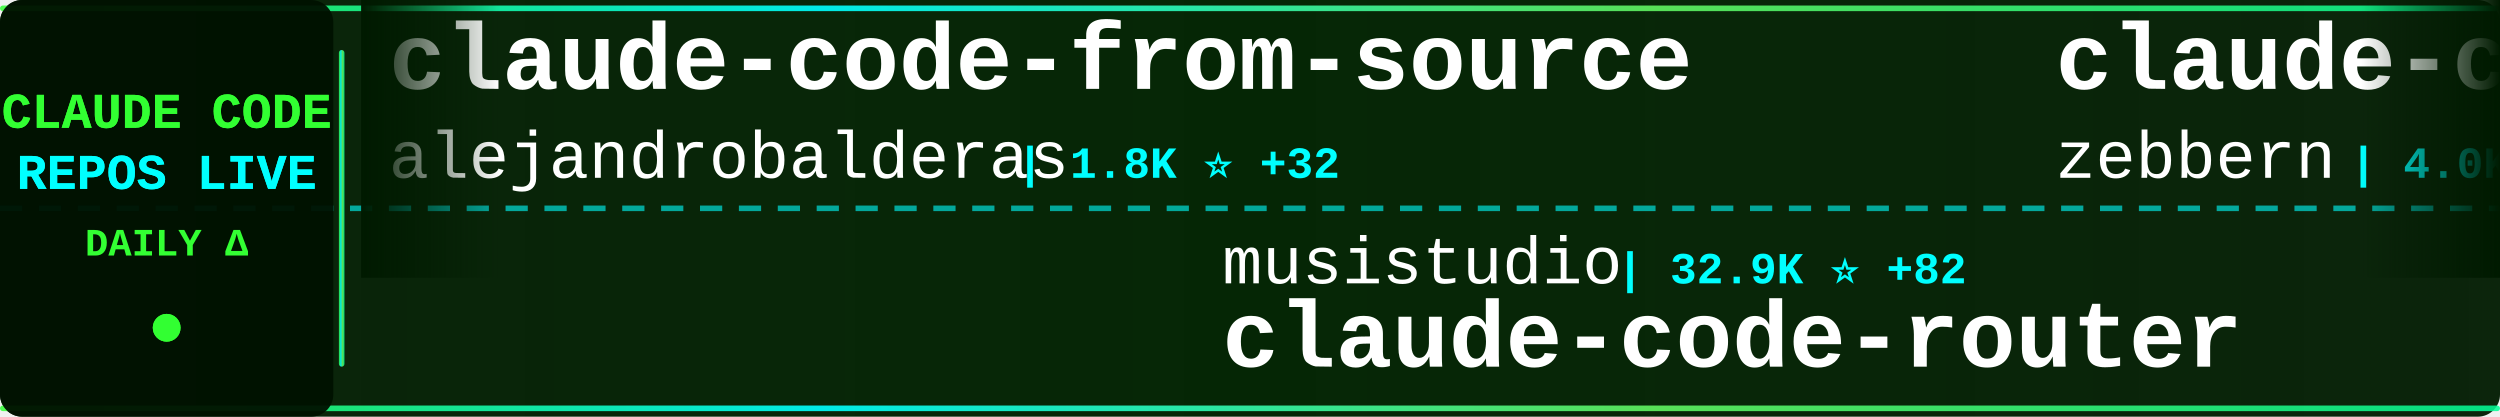
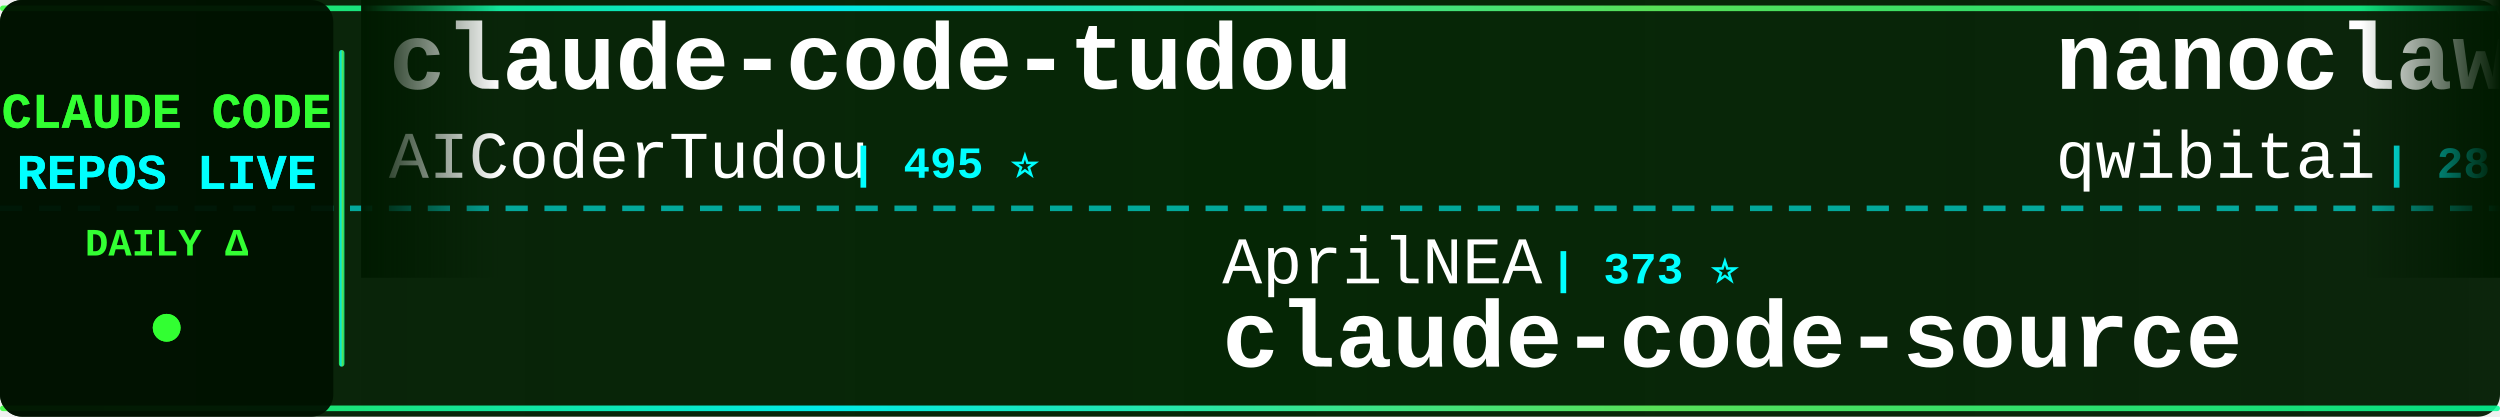
<svg xmlns="http://www.w3.org/2000/svg" width="900" height="150">
  <defs>
    <linearGradient id="tickerBg" x1="0%" y1="0%" x2="100%" y2="0%">
      <stop offset="0%" style="stop-color:#001a00;stop-opacity:0.95" />
      <stop offset="50%" style="stop-color:#002200;stop-opacity:0.98" />
      <stop offset="100%" style="stop-color:#001a00;stop-opacity:0.95" />
    </linearGradient>
    <linearGradient id="borderGrad" x1="0%" y1="0%" x2="100%" y2="0%">
      <stop offset="0%" style="stop-color:#33ff33;stop-opacity:0.85">
        <animate attributeName="stop-opacity" values="0.85;1;0.85" dur="2s" repeatCount="indefinite" />
      </stop>
      <stop offset="33%" style="stop-color:#00ffff;stop-opacity:0.9">
        <animate attributeName="stop-opacity" values="0.9;1;0.9" dur="2.2s" repeatCount="indefinite" />
      </stop>
      <stop offset="66%" style="stop-color:#66ff66;stop-opacity:0.85">
        <animate attributeName="stop-opacity" values="0.85;1;0.85" dur="1.8s" repeatCount="indefinite" />
      </stop>
      <stop offset="100%" style="stop-color:#00ff99;stop-opacity:0.85">
        <animate attributeName="stop-opacity" values="0.85;1;0.85" dur="2s" repeatCount="indefinite" />
      </stop>
    </linearGradient>
    <filter id="textGlow">
      <feGaussianBlur stdDeviation="0.1" result="coloredBlur" />
      <feMerge>
        <feMergeNode in="coloredBlur" />
        <feMergeNode in="SourceGraphic" />
      </feMerge>
    </filter>
    <filter id="metricGlow">
      <feGaussianBlur stdDeviation="0.2" result="coloredBlur" />
      <feMerge>
        <feMergeNode in="coloredBlur" />
        <feMergeNode in="SourceGraphic" />
      </feMerge>
    </filter>
    <linearGradient id="leftFade" x1="0%" y1="0%" x2="100%" y2="0%">
      <stop offset="0%" style="stop-color:#001a00;stop-opacity:1" />
      <stop offset="100%" style="stop-color:#001a00;stop-opacity:0" />
    </linearGradient>
    <linearGradient id="rightFade" x1="0%" y1="0%" x2="100%" y2="0%">
      <stop offset="0%" style="stop-color:#001a00;stop-opacity:0" />
      <stop offset="100%" style="stop-color:#001a00;stop-opacity:1" />
    </linearGradient>
  </defs>
  <rect width="900" height="150" fill="url(#tickerBg)" rx="8" />
  <rect x="0" y="2" width="900" height="2" fill="url(#borderGrad)" rx="1" />
  <rect x="0" y="146" width="900" height="2" fill="url(#borderGrad)" rx="1" />
  <line x1="0" y1="75" x2="900" y2="75" stroke="#00ffff" stroke-width="2" stroke-dasharray="8 6" opacity="0.6" />
  <rect x="0" y="0" width="120" height="150" fill="#001100" opacity="0.95" rx="8" />
  <text x="60" y="46" font-family="'Courier New', monospace" font-size="18" font-weight="bold" fill="#33ff33" text-anchor="middle" filter="url(#textGlow)">
    CLAUDE CODE
  </text>
  <text x="60" y="68" font-family="'Courier New', monospace" font-size="18" font-weight="bold" fill="#00ffff" text-anchor="middle" filter="url(#textGlow)">
    REPOS LIVE
  </text>
  <text x="60" y="92" font-family="'Courier New', monospace" font-size="14" font-weight="bold" fill="#33ff33" text-anchor="middle">
    DAILY Δ
  </text>
  <circle cx="60" cy="118" r="5" fill="#33ff33" filter="url(#metricGlow)">
    <animate attributeName="r" values="4;6;4" dur="1.5s" repeatCount="indefinite" />
    <animate attributeName="opacity" values="0.6;1;0.6" dur="1.5s" repeatCount="indefinite" />
  </circle>
  <rect x="122" y="18" width="2" height="114" fill="url(#borderGrad)" rx="1" />
  <clipPath id="tickerClip">
    <rect x="130" y="0" width="770" height="150" />
  </clipPath>
  <g clip-path="url(#tickerClip)">
    <g id="tickerItems">
      <animateTransform attributeName="transform" attributeType="XML" type="translate" from="0 0" to="-3000 0" dur="54s" repeatCount="indefinite" />
      <g transform="translate(0, 0)">
-         <text x="140" y="32" font-family="'Courier New', monospace" font-size="34" font-weight="bold" fill="#ffffff">claude-code-from-source</text>
-         <text x="140" y="64" font-family="'Courier New', monospace" font-size="24" font-weight="normal" fill="#ffffff" opacity="1.0">alejandrobalderas</text>
-         <text x="366" y="64" font-family="'Courier New', monospace" font-size="16" font-weight="bold" fill="#00ffff"> | 1.8K ⭐ +32</text>
+         <text x="140" y="32" font-family="'Courier New', monospace" font-size="34" font-weight="bold" fill="#ffffff">claude-code-tudou</text>
+         <text x="140" y="64" font-family="'Courier New', monospace" font-size="24" font-weight="normal" fill="#ffffff" opacity="1.0">AICoderTudou</text>
+         <text x="306" y="64" font-family="'Courier New', monospace" font-size="16" font-weight="bold" fill="#00ffff"> | 495 ⭐</text>
      </g>
      <g transform="translate(300, 0)">
-         <text x="140" y="102" font-family="'Courier New', monospace" font-size="24" font-weight="normal" fill="#ffffff" opacity="1.0">musistudio</text>
-         <text x="282" y="102" font-family="'Courier New', monospace" font-size="16" font-weight="bold" fill="#00ffff"> | 32.9K ⭐ +82</text>
-         <text x="140" y="132" font-family="'Courier New', monospace" font-size="34" font-weight="bold" fill="#ffffff">claude-code-router</text>
-       </g>
-       <g transform="translate(600, 0)">
-         <text x="140" y="32" font-family="'Courier New', monospace" font-size="34" font-weight="bold" fill="#ffffff">claude-code-guide</text>
-         <text x="140" y="64" font-family="'Courier New', monospace" font-size="24" font-weight="normal" fill="#ffffff" opacity="1.0">zebbern</text>
-         <text x="246" y="64" font-family="'Courier New', monospace" font-size="16" font-weight="bold" fill="#00ffff"> | 4.0K ⭐ +22</text>
-       </g>
-       <g transform="translate(900, 0)">
        <text x="140" y="102" font-family="'Courier New', monospace" font-size="24" font-weight="normal" fill="#ffffff" opacity="1.0">AprilNEA</text>
        <text x="258" y="102" font-family="'Courier New', monospace" font-size="16" font-weight="bold" fill="#00ffff"> | 373 ⭐</text>
        <text x="140" y="132" font-family="'Courier New', monospace" font-size="34" font-weight="bold" fill="#ffffff">claude-code-source</text>
      </g>
+       <g transform="translate(600, 0)">
+         <text x="140" y="32" font-family="'Courier New', monospace" font-size="34" font-weight="bold" fill="#ffffff">nanoclaw</text>
+         <text x="140" y="64" font-family="'Courier New', monospace" font-size="24" font-weight="normal" fill="#ffffff" opacity="1.0">qwibitai</text>
+         <text x="258" y="64" font-family="'Courier New', monospace" font-size="16" font-weight="bold" fill="#00ffff"> | 28.0K ⭐ +101</text>
+       </g>
+       <g transform="translate(900, 0)">
+         <text x="140" y="102" font-family="'Courier New', monospace" font-size="24" font-weight="normal" fill="#ffffff" opacity="1.0">ponponon</text>
+         <text x="258" y="102" font-family="'Courier New', monospace" font-size="16" font-weight="bold" fill="#00ffff"> | 2.2K ⭐ +6</text>
+         <text x="140" y="132" font-family="'Courier New', monospace" font-size="34" font-weight="bold" fill="#ffffff">claude_code_src</text>
+       </g>
      <g transform="translate(1200, 0)">
-         <text x="140" y="32" font-family="'Courier New', monospace" font-size="34" font-weight="bold" fill="#ffffff">claude-code-settings</text>
-         <text x="140" y="64" font-family="'Courier New', monospace" font-size="24" font-weight="normal" fill="#ffffff" opacity="1.0">feiskyer</text>
-         <text x="258" y="64" font-family="'Courier New', monospace" font-size="16" font-weight="bold" fill="#00ffff"> | 1.5K ⭐ +3</text>
+         <text x="140" y="32" font-family="'Courier New', monospace" font-size="34" font-weight="bold" fill="#ffffff">collection-claude-code-s...</text>
+         <text x="140" y="64" font-family="'Courier New', monospace" font-size="24" font-weight="normal" fill="#ffffff" opacity="1.0">chauncygu</text>
+         <text x="270" y="64" font-family="'Courier New', monospace" font-size="16" font-weight="bold" fill="#00ffff"> | 2.3K ⭐ +12</text>
      </g>
      <g transform="translate(1500, 0)">
-         <text x="140" y="102" font-family="'Courier New', monospace" font-size="24" font-weight="normal" fill="#ffffff" opacity="1.0">guanshan</text>
-         <text x="258" y="102" font-family="'Courier New', monospace" font-size="16" font-weight="bold" fill="#00ffff"> | 56 ⭐</text>
-         <text x="140" y="132" font-family="'Courier New', monospace" font-size="34" font-weight="bold" fill="#ffffff">ClaudeCode</text>
+         <text x="140" y="102" font-family="'Courier New', monospace" font-size="24" font-weight="normal" fill="#ffffff" opacity="1.0">anthropics</text>
+         <text x="282" y="102" font-family="'Courier New', monospace" font-size="16" font-weight="bold" fill="#00ffff"> | 123.9K ⭐ +418</text>
+         <text x="140" y="132" font-family="'Courier New', monospace" font-size="34" font-weight="bold" fill="#ffffff">skills</text>
      </g>
      <g transform="translate(1800, 0)">
+         <text x="140" y="32" font-family="'Courier New', monospace" font-size="34" font-weight="bold" fill="#ffffff">Claude-Code</text>
+         <text x="140" y="64" font-family="'Courier New', monospace" font-size="24" font-weight="normal" fill="#ffffff" opacity="1.0">pengchengneo</text>
+         <text x="306" y="64" font-family="'Courier New', monospace" font-size="16" font-weight="bold" fill="#00ffff"> | 1.2K ⭐ +7</text>
+       </g>
+       <g transform="translate(2100, 0)">
+         <text x="140" y="102" font-family="'Courier New', monospace" font-size="24" font-weight="normal" fill="#ffffff" opacity="1.0">Donchitos</text>
+         <text x="270" y="102" font-family="'Courier New', monospace" font-size="16" font-weight="bold" fill="#00ffff"> | 16.2K ⭐ +144</text>
+         <text x="140" y="132" font-family="'Courier New', monospace" font-size="34" font-weight="bold" fill="#ffffff">Claude-Code-Game-Studios</text>
+       </g>
+       <g transform="translate(2400, 0)">
        <text x="140" y="32" font-family="'Courier New', monospace" font-size="34" font-weight="bold" fill="#ffffff">Open-ClaudeCode</text>
        <text x="140" y="64" font-family="'Courier New', monospace" font-size="24" font-weight="normal" fill="#ffffff" opacity="1.0">LING71671</text>
-         <text x="270" y="64" font-family="'Courier New', monospace" font-size="16" font-weight="bold" fill="#00ffff"> | 779 ⭐ +3</text>
-       </g>
-       <g transform="translate(2100, 0)">
-         <text x="140" y="102" font-family="'Courier New', monospace" font-size="24" font-weight="normal" fill="#ffffff" opacity="1.0">zstmfhy</text>
-         <text x="246" y="102" font-family="'Courier New', monospace" font-size="16" font-weight="bold" fill="#00ffff"> | 190 ⭐</text>
-         <text x="140" y="132" font-family="'Courier New', monospace" font-size="34" font-weight="bold" fill="#ffffff">Claude-code</text>
-       </g>
-       <g transform="translate(2400, 0)">
-         <text x="140" y="32" font-family="'Courier New', monospace" font-size="34" font-weight="bold" fill="#ffffff">claude-code-guide</text>
-         <text x="140" y="64" font-family="'Courier New', monospace" font-size="24" font-weight="normal" fill="#ffffff" opacity="1.0">Cranot</text>
-         <text x="234" y="64" font-family="'Courier New', monospace" font-size="16" font-weight="bold" fill="#00ffff"> | 2.6K ⭐ +3</text>
+         <text x="270" y="64" font-family="'Courier New', monospace" font-size="16" font-weight="bold" fill="#00ffff"> | 779 ⭐ +2</text>
      </g>
      <g transform="translate(2700, 0)">
-         <text x="140" y="102" font-family="'Courier New', monospace" font-size="24" font-weight="normal" fill="#ffffff" opacity="1.0">slopus</text>
-         <text x="234" y="102" font-family="'Courier New', monospace" font-size="16" font-weight="bold" fill="#00ffff"> | 19.2K ⭐ +62</text>
-         <text x="140" y="132" font-family="'Courier New', monospace" font-size="34" font-weight="bold" fill="#ffffff">happy</text>
+         <text x="140" y="102" font-family="'Courier New', monospace" font-size="24" font-weight="normal" fill="#ffffff" opacity="1.0">OneRedOak</text>
+         <text x="270" y="102" font-family="'Courier New', monospace" font-size="16" font-weight="bold" fill="#00ffff"> | 3.8K ⭐ +2</text>
+         <text x="140" y="132" font-family="'Courier New', monospace" font-size="34" font-weight="bold" fill="#ffffff">claude-code-workflows</text>
      </g>
      <g transform="translate(3000, 0)">
-         <text x="140" y="32" font-family="'Courier New', monospace" font-size="34" font-weight="bold" fill="#ffffff">claude-code-from-source</text>
-         <text x="140" y="64" font-family="'Courier New', monospace" font-size="24" font-weight="normal" fill="#ffffff" opacity="1.0">alejandrobalderas</text>
-         <text x="366" y="64" font-family="'Courier New', monospace" font-size="16" font-weight="bold" fill="#00ffff"> | 1.8K ⭐ +32</text>
+         <text x="140" y="32" font-family="'Courier New', monospace" font-size="34" font-weight="bold" fill="#ffffff">claude-code-tudou</text>
+         <text x="140" y="64" font-family="'Courier New', monospace" font-size="24" font-weight="normal" fill="#ffffff" opacity="1.0">AICoderTudou</text>
+         <text x="306" y="64" font-family="'Courier New', monospace" font-size="16" font-weight="bold" fill="#00ffff"> | 495 ⭐</text>
      </g>
      <g transform="translate(3300, 0)">
-         <text x="140" y="102" font-family="'Courier New', monospace" font-size="24" font-weight="normal" fill="#ffffff" opacity="1.0">musistudio</text>
-         <text x="282" y="102" font-family="'Courier New', monospace" font-size="16" font-weight="bold" fill="#00ffff"> | 32.9K ⭐ +82</text>
-         <text x="140" y="132" font-family="'Courier New', monospace" font-size="34" font-weight="bold" fill="#ffffff">claude-code-router</text>
-       </g>
-       <g transform="translate(3600, 0)">
-         <text x="140" y="32" font-family="'Courier New', monospace" font-size="34" font-weight="bold" fill="#ffffff">claude-code-guide</text>
-         <text x="140" y="64" font-family="'Courier New', monospace" font-size="24" font-weight="normal" fill="#ffffff" opacity="1.0">zebbern</text>
-         <text x="246" y="64" font-family="'Courier New', monospace" font-size="16" font-weight="bold" fill="#00ffff"> | 4.0K ⭐ +22</text>
-       </g>
-       <g transform="translate(3900, 0)">
        <text x="140" y="102" font-family="'Courier New', monospace" font-size="24" font-weight="normal" fill="#ffffff" opacity="1.0">AprilNEA</text>
        <text x="258" y="102" font-family="'Courier New', monospace" font-size="16" font-weight="bold" fill="#00ffff"> | 373 ⭐</text>
        <text x="140" y="132" font-family="'Courier New', monospace" font-size="34" font-weight="bold" fill="#ffffff">claude-code-source</text>
+       </g>
+       <g transform="translate(3600, 0)">
+         <text x="140" y="32" font-family="'Courier New', monospace" font-size="34" font-weight="bold" fill="#ffffff">nanoclaw</text>
+         <text x="140" y="64" font-family="'Courier New', monospace" font-size="24" font-weight="normal" fill="#ffffff" opacity="1.0">qwibitai</text>
+         <text x="258" y="64" font-family="'Courier New', monospace" font-size="16" font-weight="bold" fill="#00ffff"> | 28.0K ⭐ +101</text>
+       </g>
+       <g transform="translate(3900, 0)">
+         <text x="140" y="102" font-family="'Courier New', monospace" font-size="24" font-weight="normal" fill="#ffffff" opacity="1.0">ponponon</text>
+         <text x="258" y="102" font-family="'Courier New', monospace" font-size="16" font-weight="bold" fill="#00ffff"> | 2.2K ⭐ +6</text>
+         <text x="140" y="132" font-family="'Courier New', monospace" font-size="34" font-weight="bold" fill="#ffffff">claude_code_src</text>
      </g>
    </g>
  </g>
  <rect x="130" y="0" width="50" height="100" fill="url(#leftFade)" />
  <rect x="850" y="0" width="50" height="100" fill="url(#rightFade)" />
</svg>
